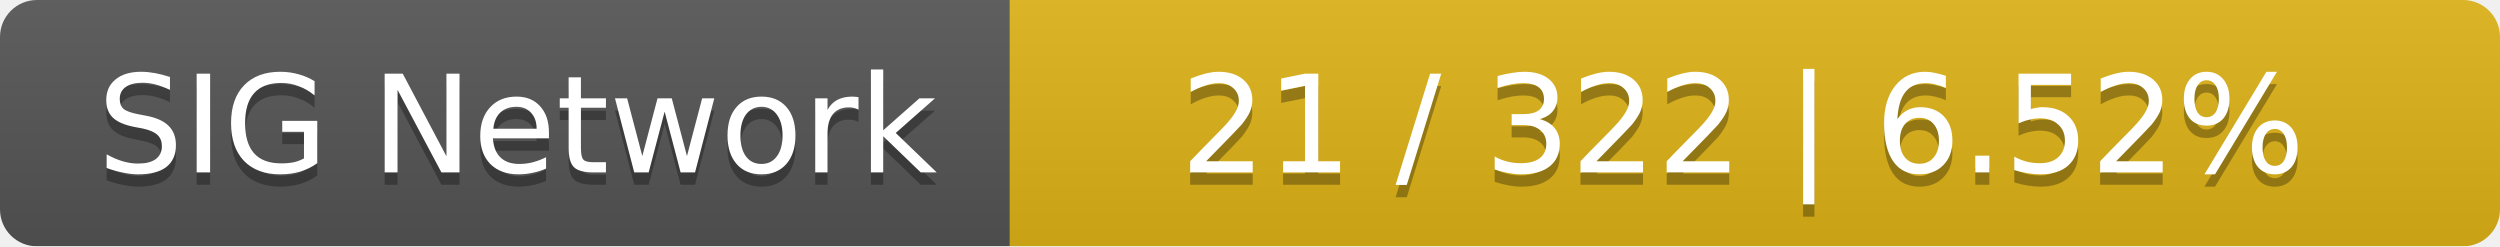
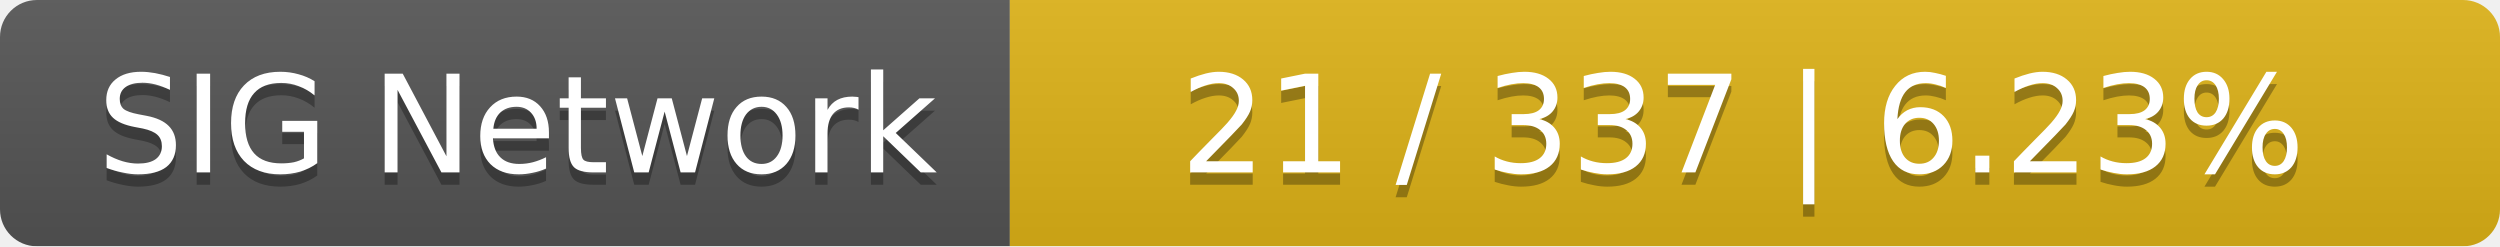
<svg xmlns="http://www.w3.org/2000/svg" width="203" height="20">
  <linearGradient id="smooth" x2="0" y2="100%">
    <stop offset="0" stop-color="#bbb" stop-opacity=".1" />
    <stop offset="1" stop-opacity=".1" />
  </linearGradient>
  <mask id="round">
    <rect width="203" height="20" rx="3" fill="#fff" />
  </mask>
  <g mask="url(#round)">
    <rect width="82" height="20" fill="#555" />
    <rect x="82" width="121" height="20" fill="#dfb317" />
    <rect width="203" height="20" fill="url(#smooth)" />
  </g>
  <g fill="#fff" text-anchor="middle" font-family="DejaVu Sans,Verdana,Geneva,sans-serif" font-size="11">
    <text x="42" y="15" fill="#010101" fill-opacity=".3">SIG Network</text>
    <text x="42" y="14">SIG Network</text>
-     <text x="141.5" y="15" fill="#010101" fill-opacity=".3">21 / 322    |    6.52%</text>
-     <text x="141.5" y="14">21 / 322    |    6.52%</text>
+     <text x="141.5" y="15" fill="#010101" fill-opacity=".3">21 / 337    |    6.23%</text>
+     <text x="141.5" y="14">21 / 337    |    6.23%</text>
  </g>
</svg>
